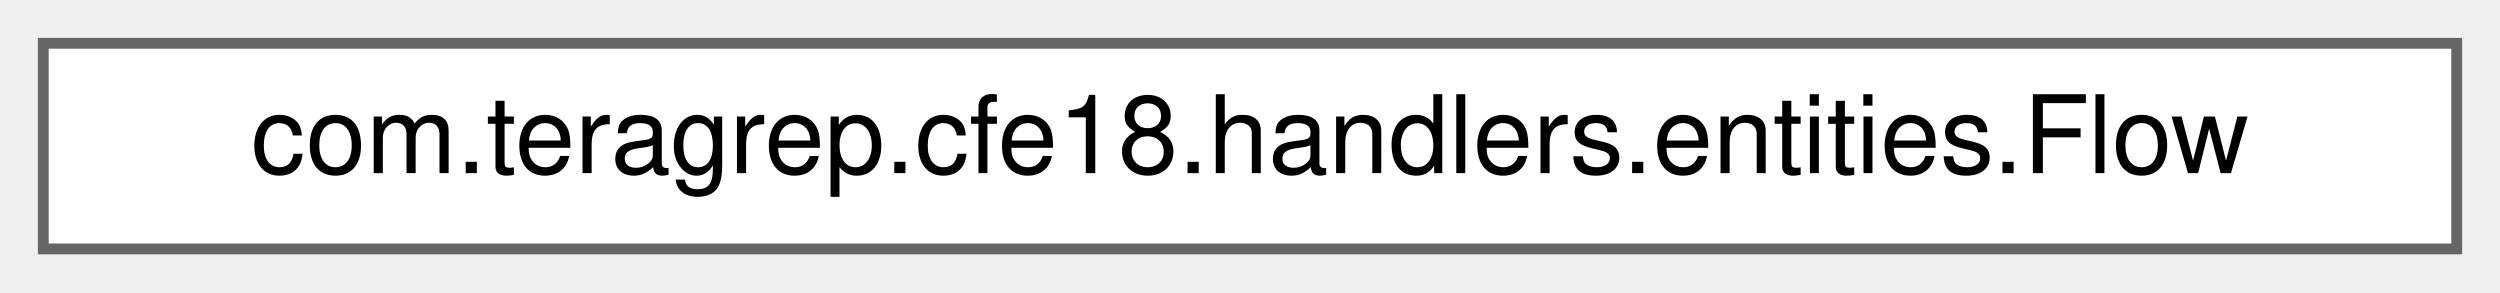
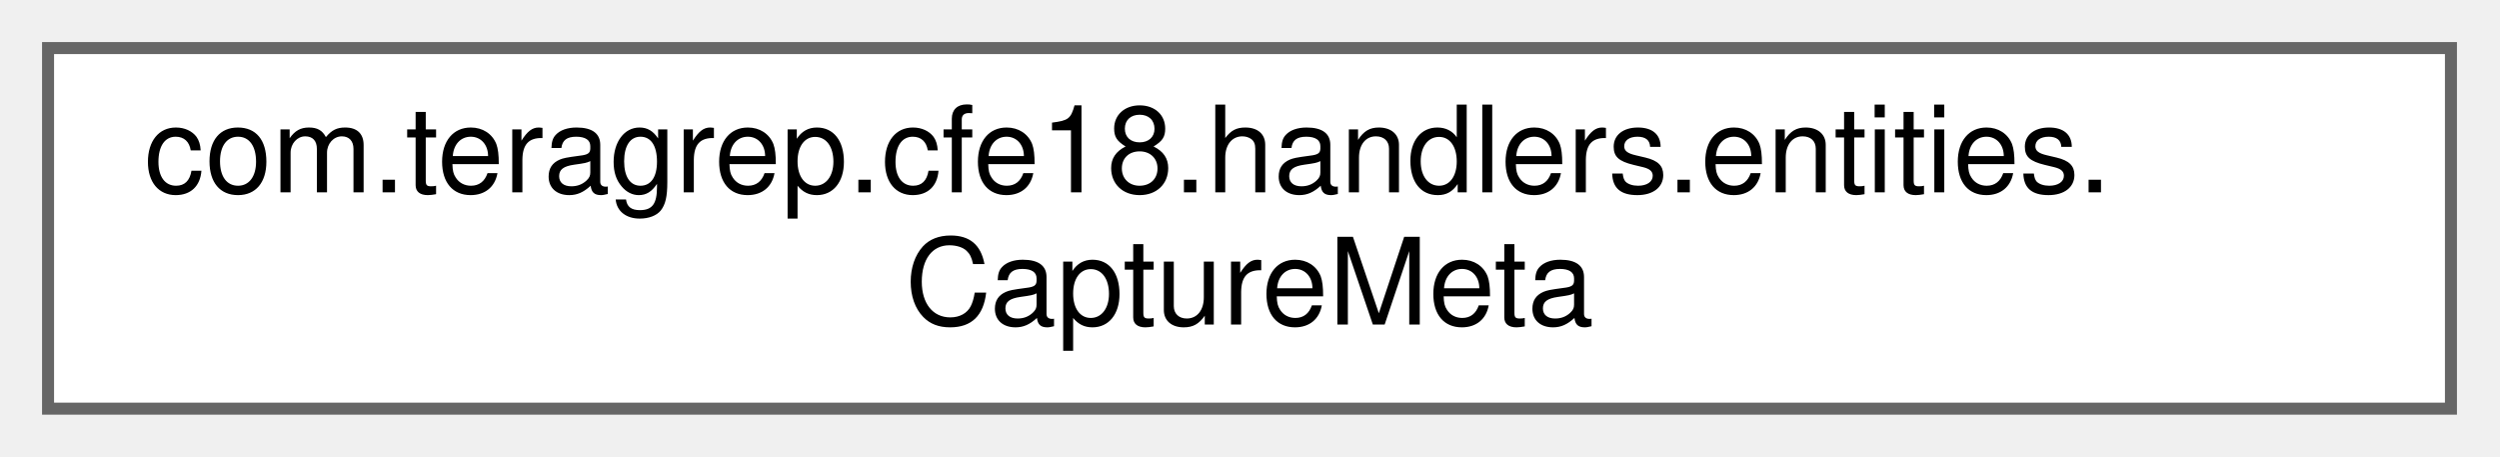
- <svg xmlns="http://www.w3.org/2000/svg" xmlns:xlink="http://www.w3.org/1999/xlink" width="231pt" height="27pt" viewBox="0.00 0.00 231.00 27.00">
-   <g id="graph0" class="graph" transform="scale(1 1) rotate(0) translate(4 23)">
+ <svg xmlns="http://www.w3.org/2000/svg" xmlns:xlink="http://www.w3.org/1999/xlink" width="208pt" height="38pt" viewBox="0.00 0.00 208.00 38.00">
+   <g id="graph0" class="graph" transform="scale(1 1) rotate(0) translate(4 34)">
    <g id="Node000000" class="node">
      <g id="a_Node000000">
-         <a xlink:href="classcom_1_1teragrep_1_1cfe18_1_1handlers_1_1entities_1_1Flow.html" target="_top" xlink:title=" ">
-           <polygon fill="white" stroke="#666666" points="223,-19 0,-19 0,0 223,0 223,-19" />
-           <text text-anchor="middle" x="111.5" y="-7" font-family="Helvetica,sans-Serif" font-size="10.00">com.teragrep.cfe18.handlers.entities.Flow</text>
+         <a xlink:href="classcom_1_1teragrep_1_1cfe18_1_1handlers_1_1entities_1_1CaptureMeta.html" target="_top" xlink:title=" ">
+           <polygon fill="white" stroke="#666666" points="200,-30 0,-30 0,0 200,0 200,-30" />
+           <text text-anchor="start" x="8" y="-18" font-family="Helvetica,sans-Serif" font-size="10.00">com.teragrep.cfe18.handlers.entities.</text>
+           <text text-anchor="middle" x="100" y="-7" font-family="Helvetica,sans-Serif" font-size="10.00">CaptureMeta</text>
        </a>
      </g>
    </g>
  </g>
</svg>
